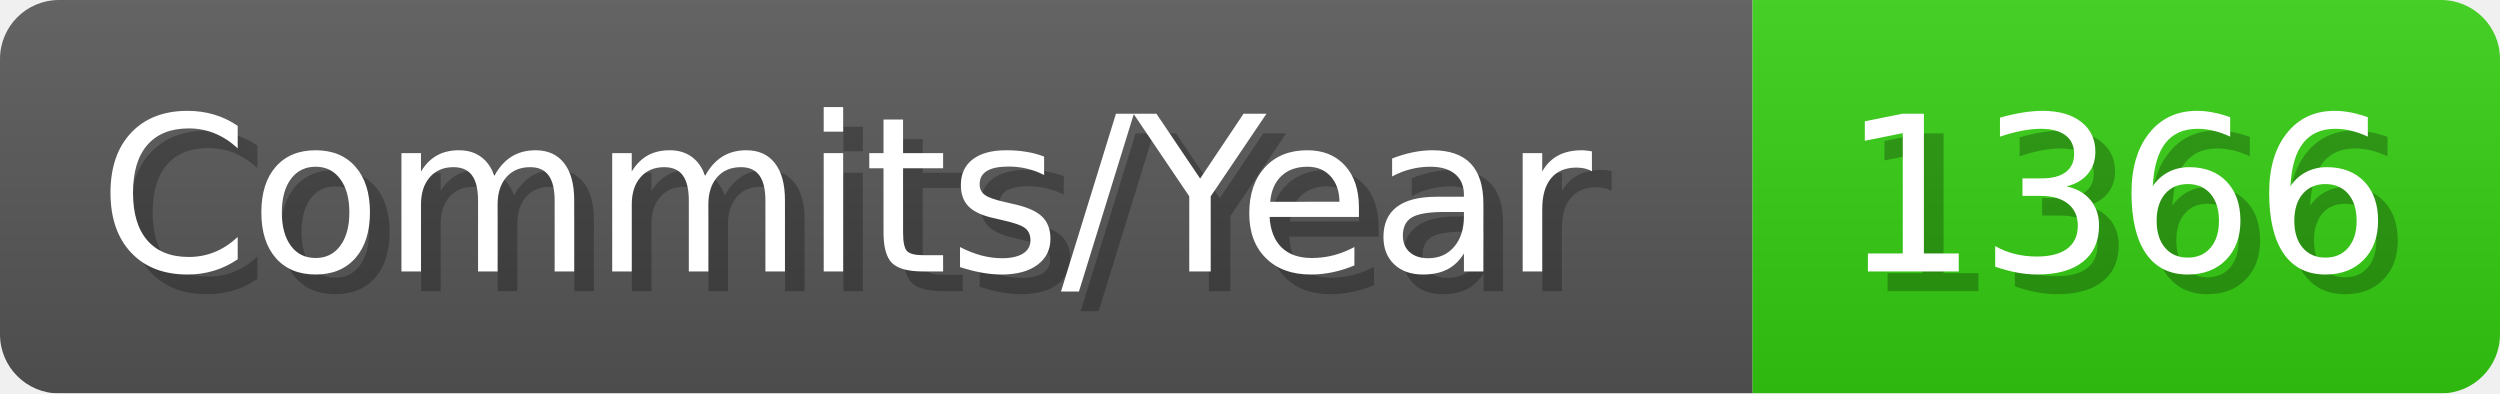
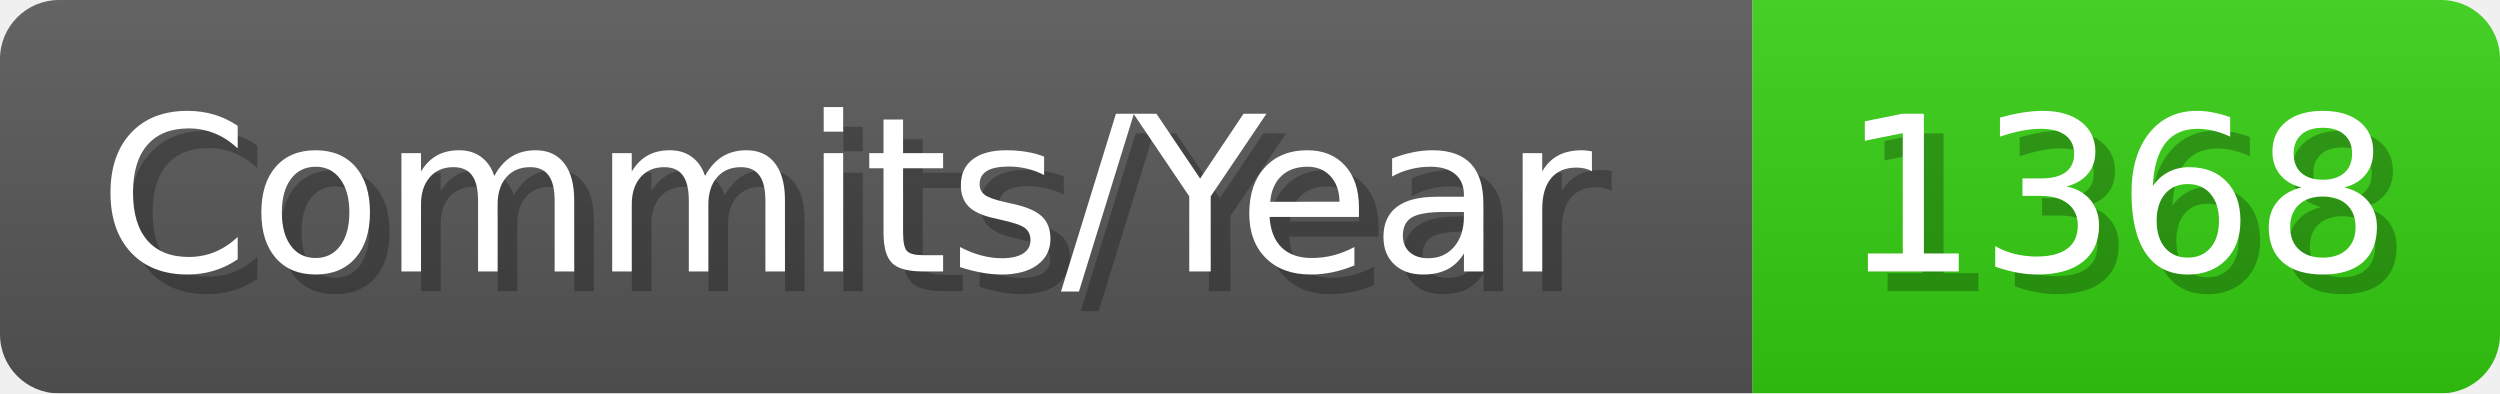
- <svg xmlns="http://www.w3.org/2000/svg" width="127.1" height="20" viewBox="0 0 1271 200" role="img" aria-label="Commits/Year: 1366">
+ <svg xmlns="http://www.w3.org/2000/svg" width="127.1" height="20" viewBox="0 0 1271 200" role="img" aria-label="Commits/Year: 1368">
  <linearGradient id="aUPdi" x2="0" y2="100%">
    <stop offset="0" stop-opacity=".1" stop-color="#EEE" />
    <stop offset="1" stop-opacity=".1" />
  </linearGradient>
  <mask id="WfAiQ">
    <rect width="1271" height="200" rx="30" fill="#FFF" />
  </mask>
  <g mask="url(#WfAiQ)">
    <rect width="891" height="200" fill="#555" />
    <rect width="380" height="200" fill="#3C1" x="891" />
    <rect width="1271" height="200" fill="url(#aUPdi)" />
  </g>
  <g aria-hidden="true" fill="#fff" text-anchor="start" font-family="Verdana,DejaVu Sans,sans-serif" font-size="110">
    <text x="60" y="148" textLength="791" fill="#000" opacity="0.25">Commits/Year</text>
    <text x="50" y="138" textLength="791">Commits/Year</text>
-     <text x="946" y="148" textLength="280" fill="#000" opacity="0.25">1366</text>
-     <text x="936" y="138" textLength="280">1366</text>
+     <text x="946" y="148" textLength="280" fill="#000" opacity="0.25">1368</text>
+     <text x="936" y="138" textLength="280">1368</text>
  </g>
</svg>
